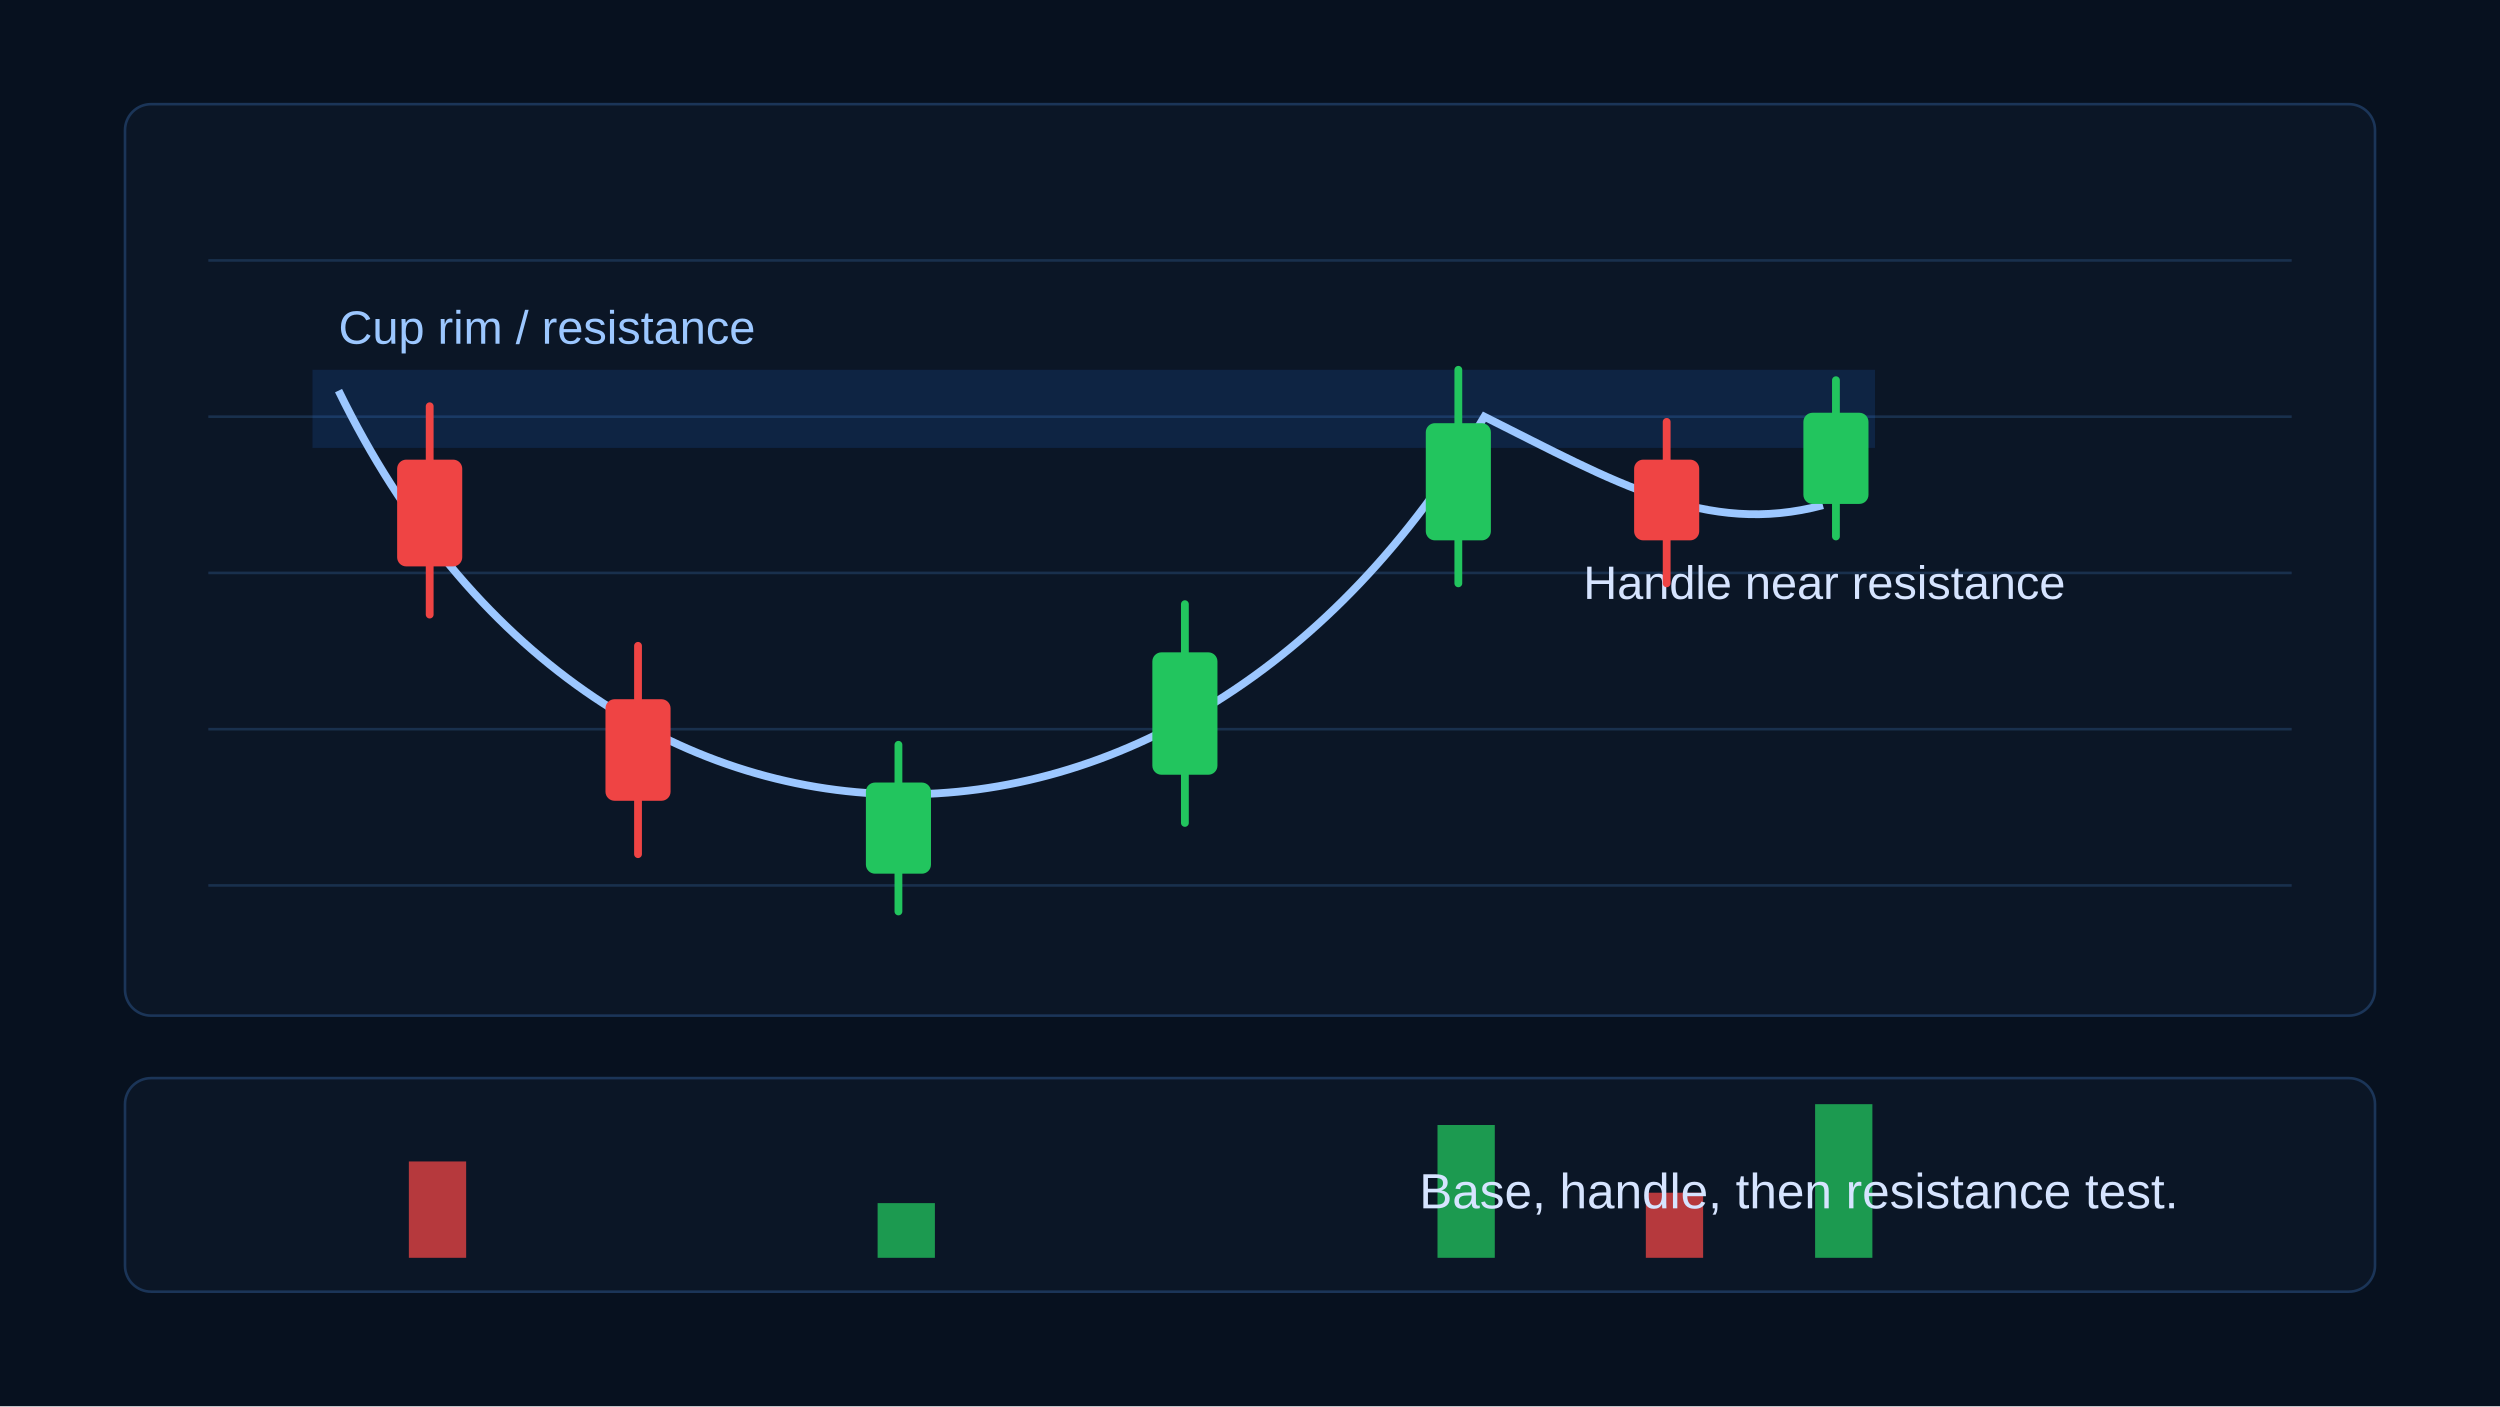
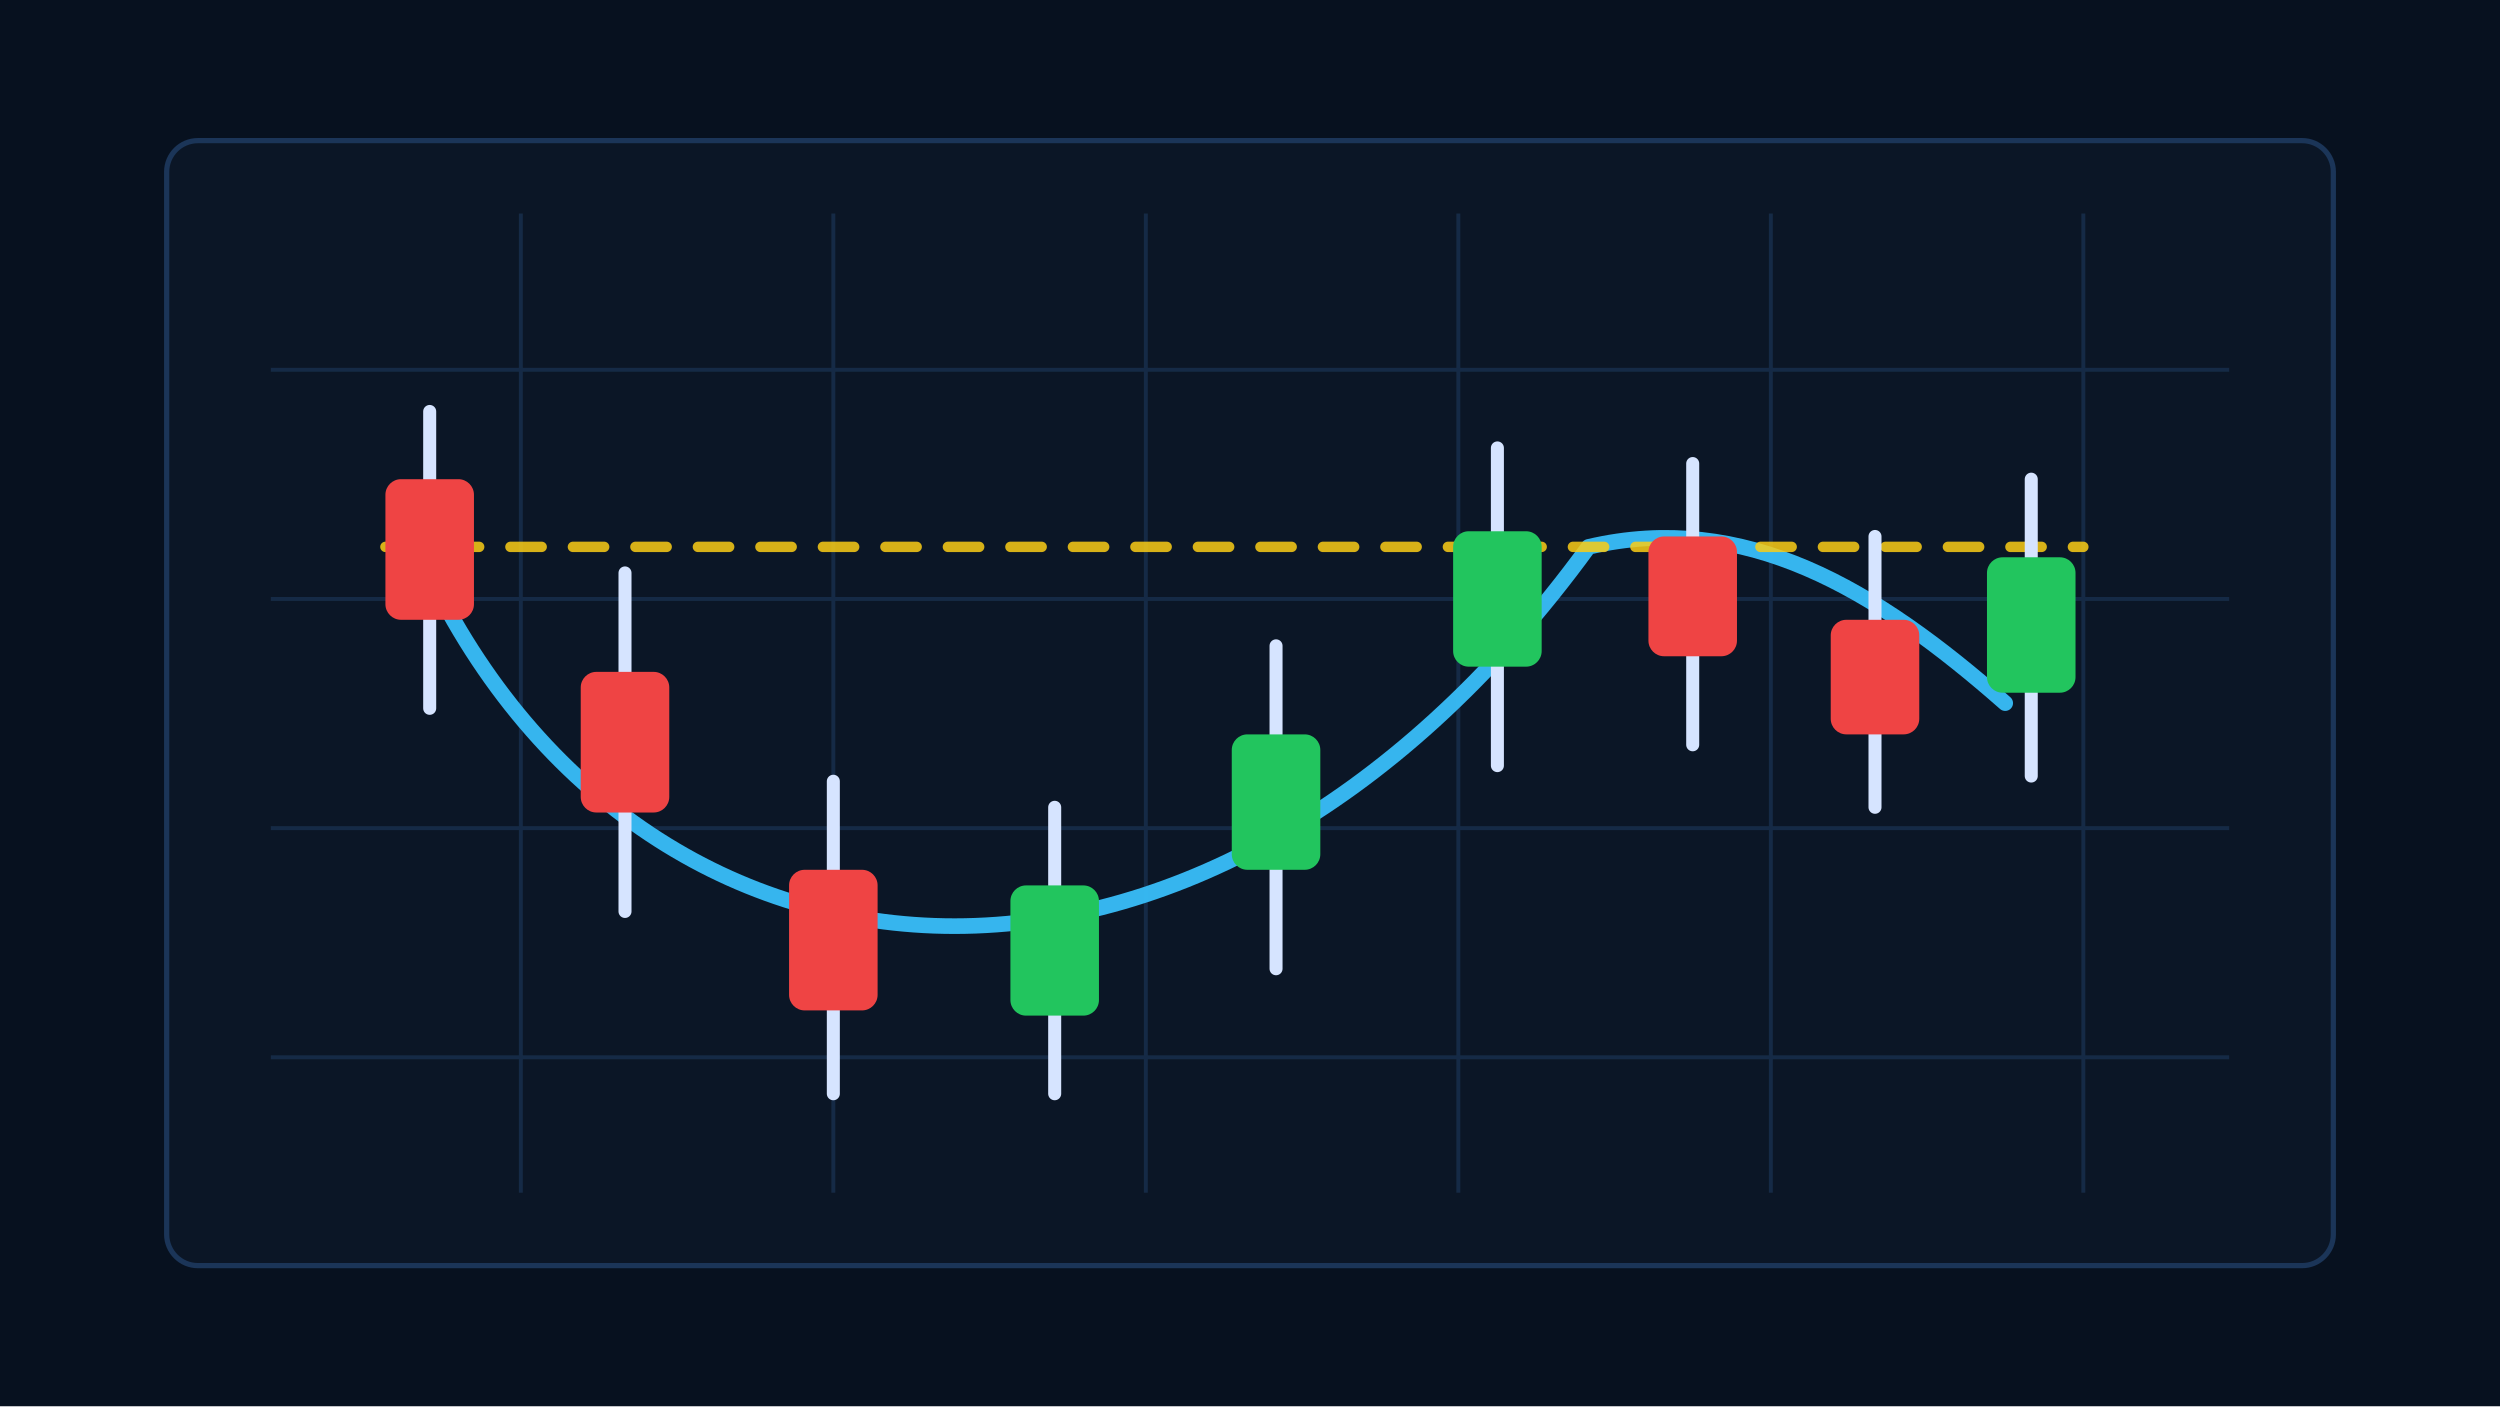
- <svg xmlns="http://www.w3.org/2000/svg" width="960" height="540" viewBox="0 0 960 540" role="img" aria-labelledby="title desc">
+ <svg xmlns="http://www.w3.org/2000/svg" width="960" height="540" viewBox="0 0 960 540" aria-hidden="true">
  <rect width="960" height="540" fill="#07111f" />
-   <rect x="48" y="40" width="864" height="350" rx="10" fill="#0b1626" stroke="#1b3558" />
-   <g stroke="#19304d">
-     <path d="M80 100H880M80 160H880M80 220H880M80 280H880M80 340H880" />
+   <rect x="64" y="54" width="832" height="432" rx="12" fill="#0b1626" stroke="#1b3558" stroke-width="2" />
+   <g stroke="#18304d" stroke-width="1.5" opacity=".8">
+     <path d="M104 142H856M104 230H856M104 318H856M104 406H856" />
+     <path d="M200 82V458M320 82V458M440 82V458M560 82V458M680 82V458M800 82V458" />
  </g>
-   <rect x="120" y="142" width="600" height="30" fill="#1f6feb" opacity=".15" />
-   <text x="130" y="132" fill="#9cc7ff" font-family="Arial" font-size="18">Cup rim / resistance</text>
-   <path d="M130 150C230 355 455 355 570 160C620 185 655 206 700 194" fill="none" stroke="#9cc7ff" stroke-width="3" />
-   <text x="608" y="230" fill="#d6e4ff" font-family="Arial" font-size="18">Handle near resistance</text>
-   <g stroke-width="3" stroke-linecap="round">
-     <g stroke="#ef4444" fill="#ef4444">
-       <line x1="165" y1="156" x2="165" y2="236" />
-       <rect x="154" y="178" width="22" height="38" rx="2" />
-     </g>
-     <g stroke="#ef4444" fill="#ef4444">
-       <line x1="245" y1="248" x2="245" y2="328" />
-       <rect x="234" y="270" width="22" height="36" rx="2" />
-     </g>
-     <g stroke="#22c55e" fill="#22c55e">
-       <line x1="345" y1="286" x2="345" y2="350" />
-       <rect x="334" y="302" width="22" height="32" rx="2" />
-     </g>
-     <g stroke="#22c55e" fill="#22c55e">
-       <line x1="455" y1="232" x2="455" y2="316" />
-       <rect x="444" y="252" width="22" height="44" rx="2" />
-     </g>
-     <g stroke="#22c55e" fill="#22c55e">
-       <line x1="560" y1="142" x2="560" y2="224" />
-       <rect x="549" y="164" width="22" height="42" rx="2" />
-     </g>
-     <g stroke="#ef4444" fill="#ef4444">
-       <line x1="640" y1="162" x2="640" y2="224" />
-       <rect x="629" y="178" width="22" height="28" rx="2" />
-     </g>
-     <g stroke="#22c55e" fill="#22c55e">
-       <line x1="705" y1="146" x2="705" y2="206" />
-       <rect x="694" y="160" width="22" height="32" rx="2" />
-     </g>
+   <path d="M160 210C240 392 460 416 610 210C670 196 720 226 770 270" fill="none" stroke="#38bdf8" stroke-width="6" stroke-linecap="round" stroke-linejoin="round" opacity="0.95" />
+   <path d="M148 210L800 210" fill="none" stroke="#facc15" stroke-width="4" stroke-linecap="round" opacity="0.85" stroke-dasharray="12 12" />
+   <g opacity="1">
+     <line x1="165" y1="158" x2="165" y2="272" stroke="#d6e4ff" stroke-width="5" stroke-linecap="round" />
+     <rect x="148" y="184" width="34" height="54" rx="6" fill="#ef4444" />
  </g>
-   <rect x="48" y="414" width="864" height="82" rx="10" fill="#0b1626" stroke="#1b3558" />
-   <g>
-     <rect x="157" y="446" width="22" height="37" fill="#ef4444" opacity=".75" />
-     <rect x="337" y="462" width="22" height="21" fill="#22c55e" opacity=".75" />
-     <rect x="552" y="432" width="22" height="51" fill="#22c55e" opacity=".75" />
-     <rect x="632" y="458" width="22" height="25" fill="#ef4444" opacity=".75" />
-     <rect x="697" y="424" width="22" height="59" fill="#22c55e" opacity=".75" />
+   <g opacity="1">
+     <line x1="240" y1="220" x2="240" y2="350" stroke="#d6e4ff" stroke-width="5" stroke-linecap="round" />
+     <rect x="223" y="258" width="34" height="54" rx="6" fill="#ef4444" />
  </g>
-   <text x="545" y="464" fill="#d6e4ff" font-family="Arial" font-size="19">Base, handle, then resistance test.</text>
+   <g opacity="1">
+     <line x1="320" y1="300" x2="320" y2="420" stroke="#d6e4ff" stroke-width="5" stroke-linecap="round" />
+     <rect x="303" y="334" width="34" height="54" rx="6" fill="#ef4444" />
+   </g>
+   <g opacity="1">
+     <line x1="405" y1="310" x2="405" y2="420" stroke="#d6e4ff" stroke-width="5" stroke-linecap="round" />
+     <rect x="388" y="340" width="34" height="50" rx="6" fill="#22c55e" />
+   </g>
+   <g opacity="1">
+     <line x1="490" y1="248" x2="490" y2="372" stroke="#d6e4ff" stroke-width="5" stroke-linecap="round" />
+     <rect x="473" y="282" width="34" height="52" rx="6" fill="#22c55e" />
+   </g>
+   <g opacity="1">
+     <line x1="575" y1="172" x2="575" y2="294" stroke="#d6e4ff" stroke-width="5" stroke-linecap="round" />
+     <rect x="558" y="204" width="34" height="52" rx="6" fill="#22c55e" />
+   </g>
+   <g opacity="1">
+     <line x1="650" y1="178" x2="650" y2="286" stroke="#d6e4ff" stroke-width="5" stroke-linecap="round" />
+     <rect x="633" y="206" width="34" height="46" rx="6" fill="#ef4444" />
+   </g>
+   <g opacity="1">
+     <line x1="720" y1="206" x2="720" y2="310" stroke="#d6e4ff" stroke-width="5" stroke-linecap="round" />
+     <rect x="703" y="238" width="34" height="44" rx="6" fill="#ef4444" />
+   </g>
+   <g opacity="1">
+     <line x1="780" y1="184" x2="780" y2="298" stroke="#d6e4ff" stroke-width="5" stroke-linecap="round" />
+     <rect x="763" y="214" width="34" height="52" rx="6" fill="#22c55e" />
+   </g>
</svg>
